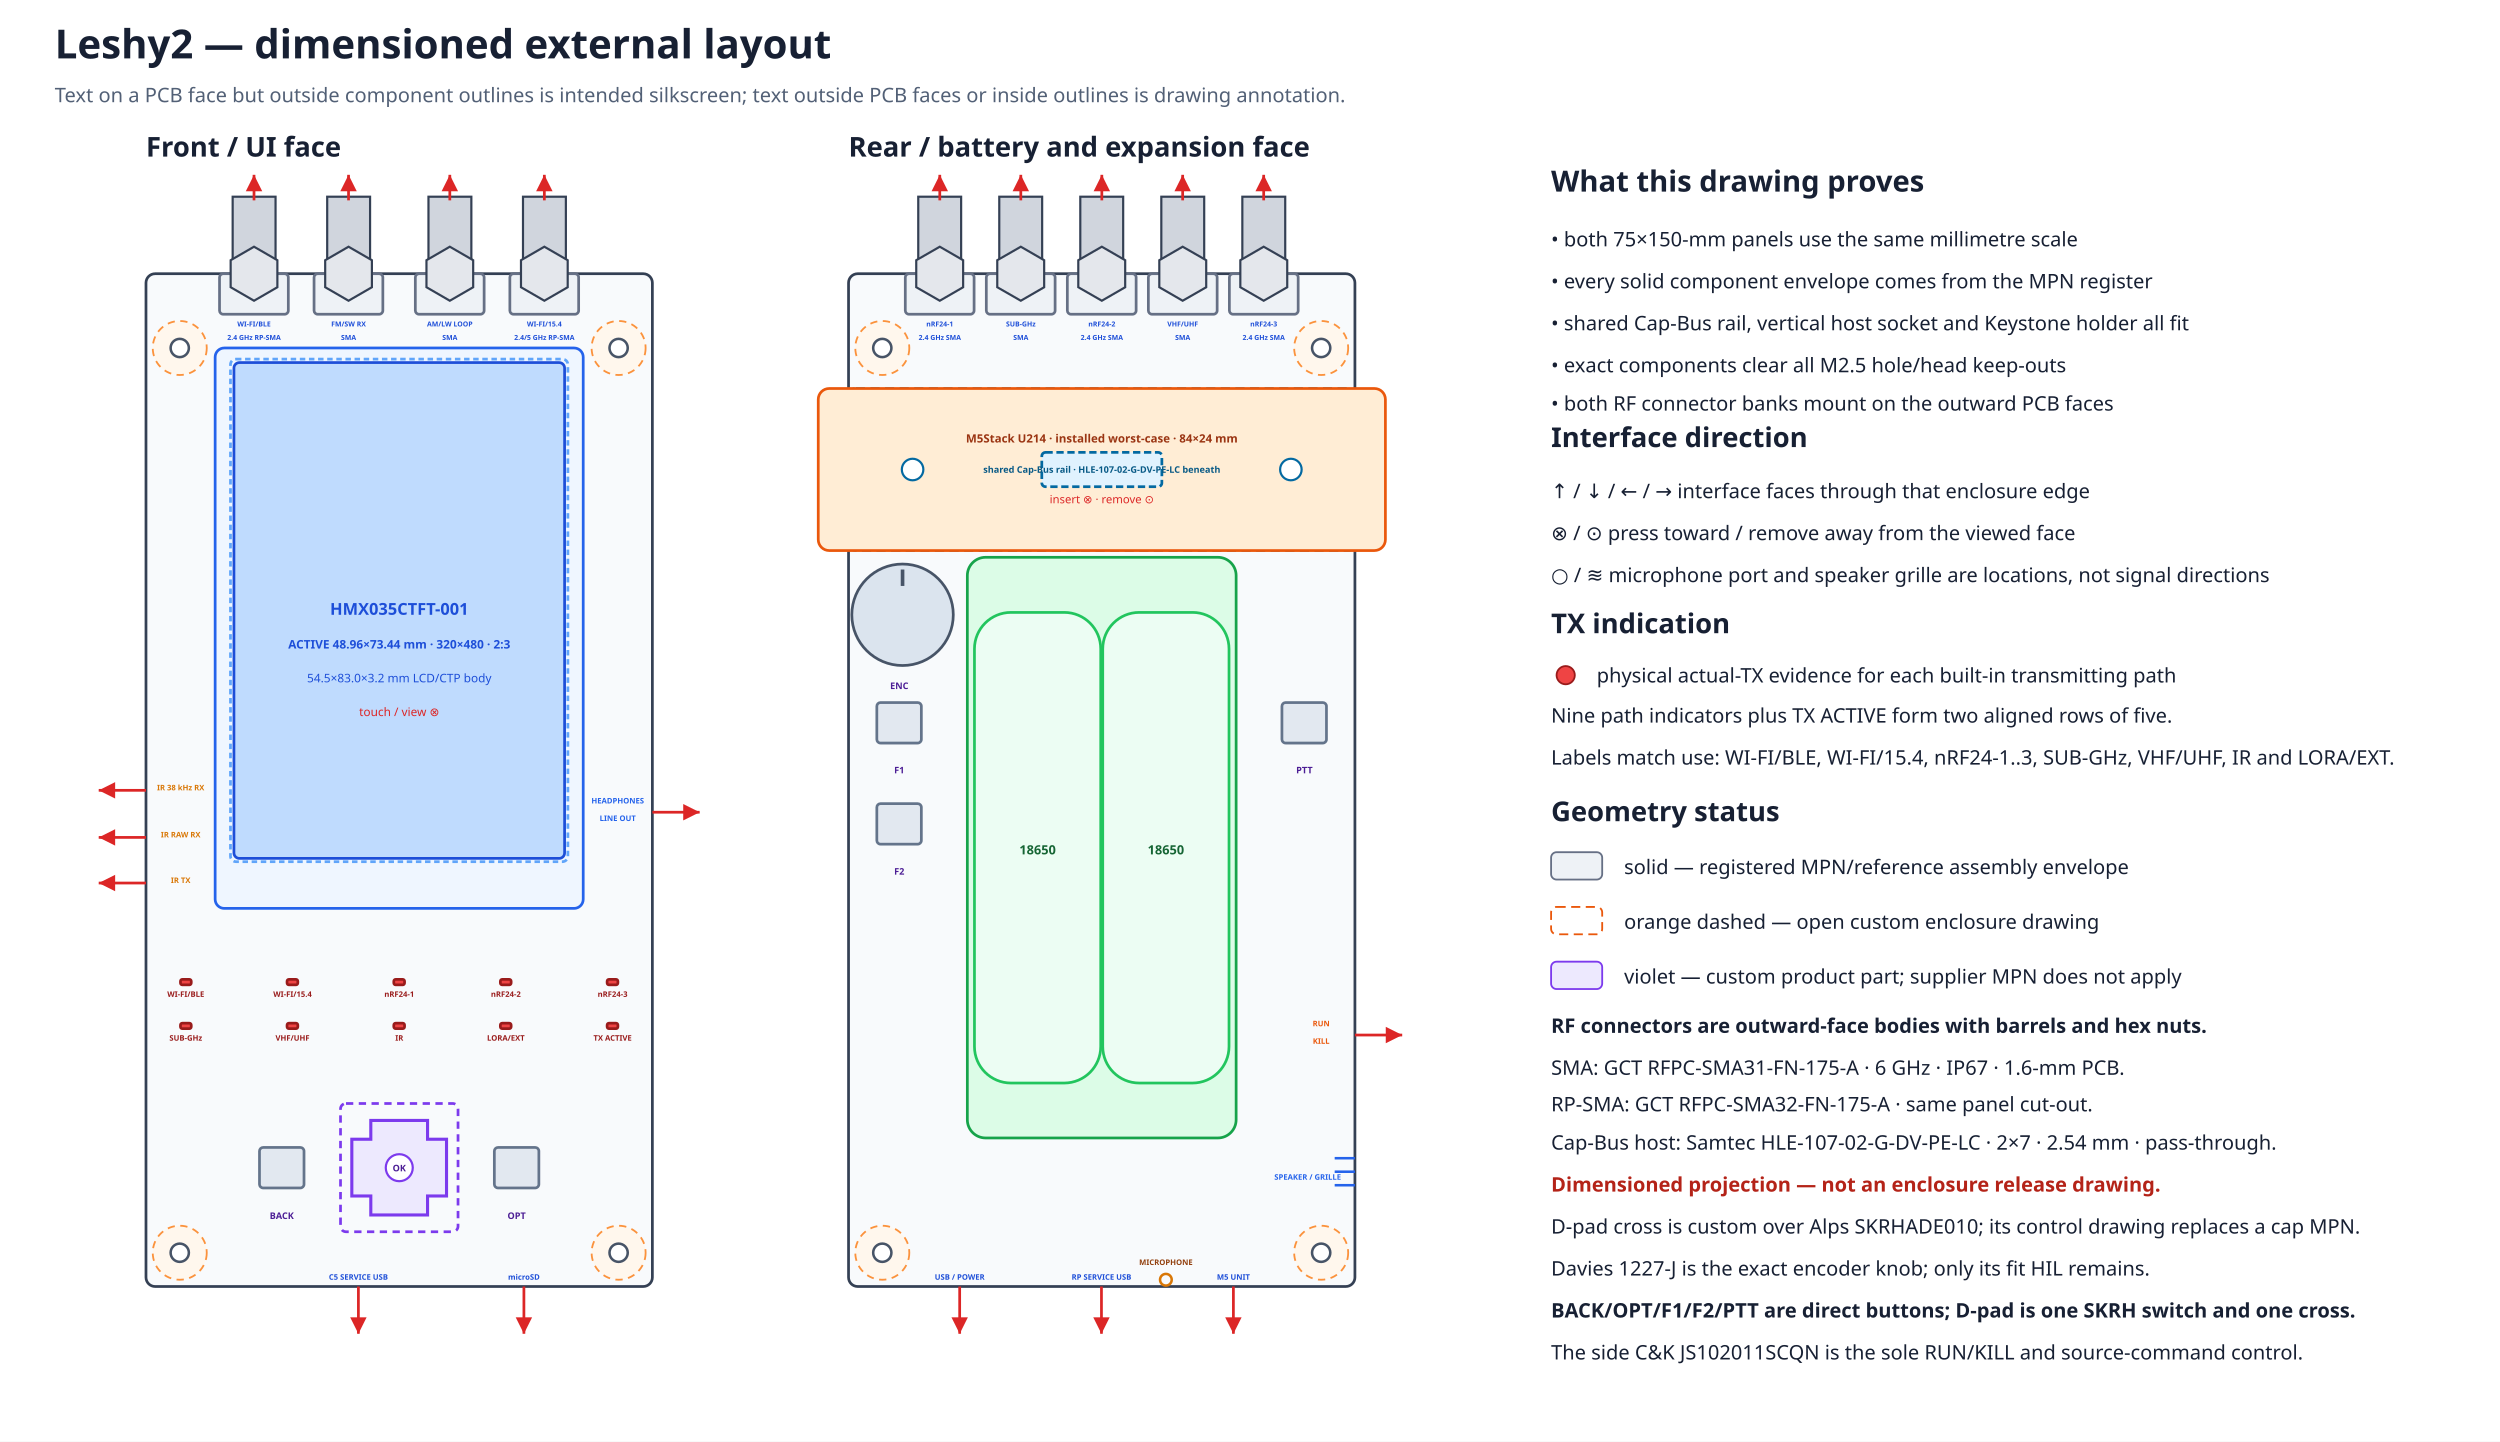
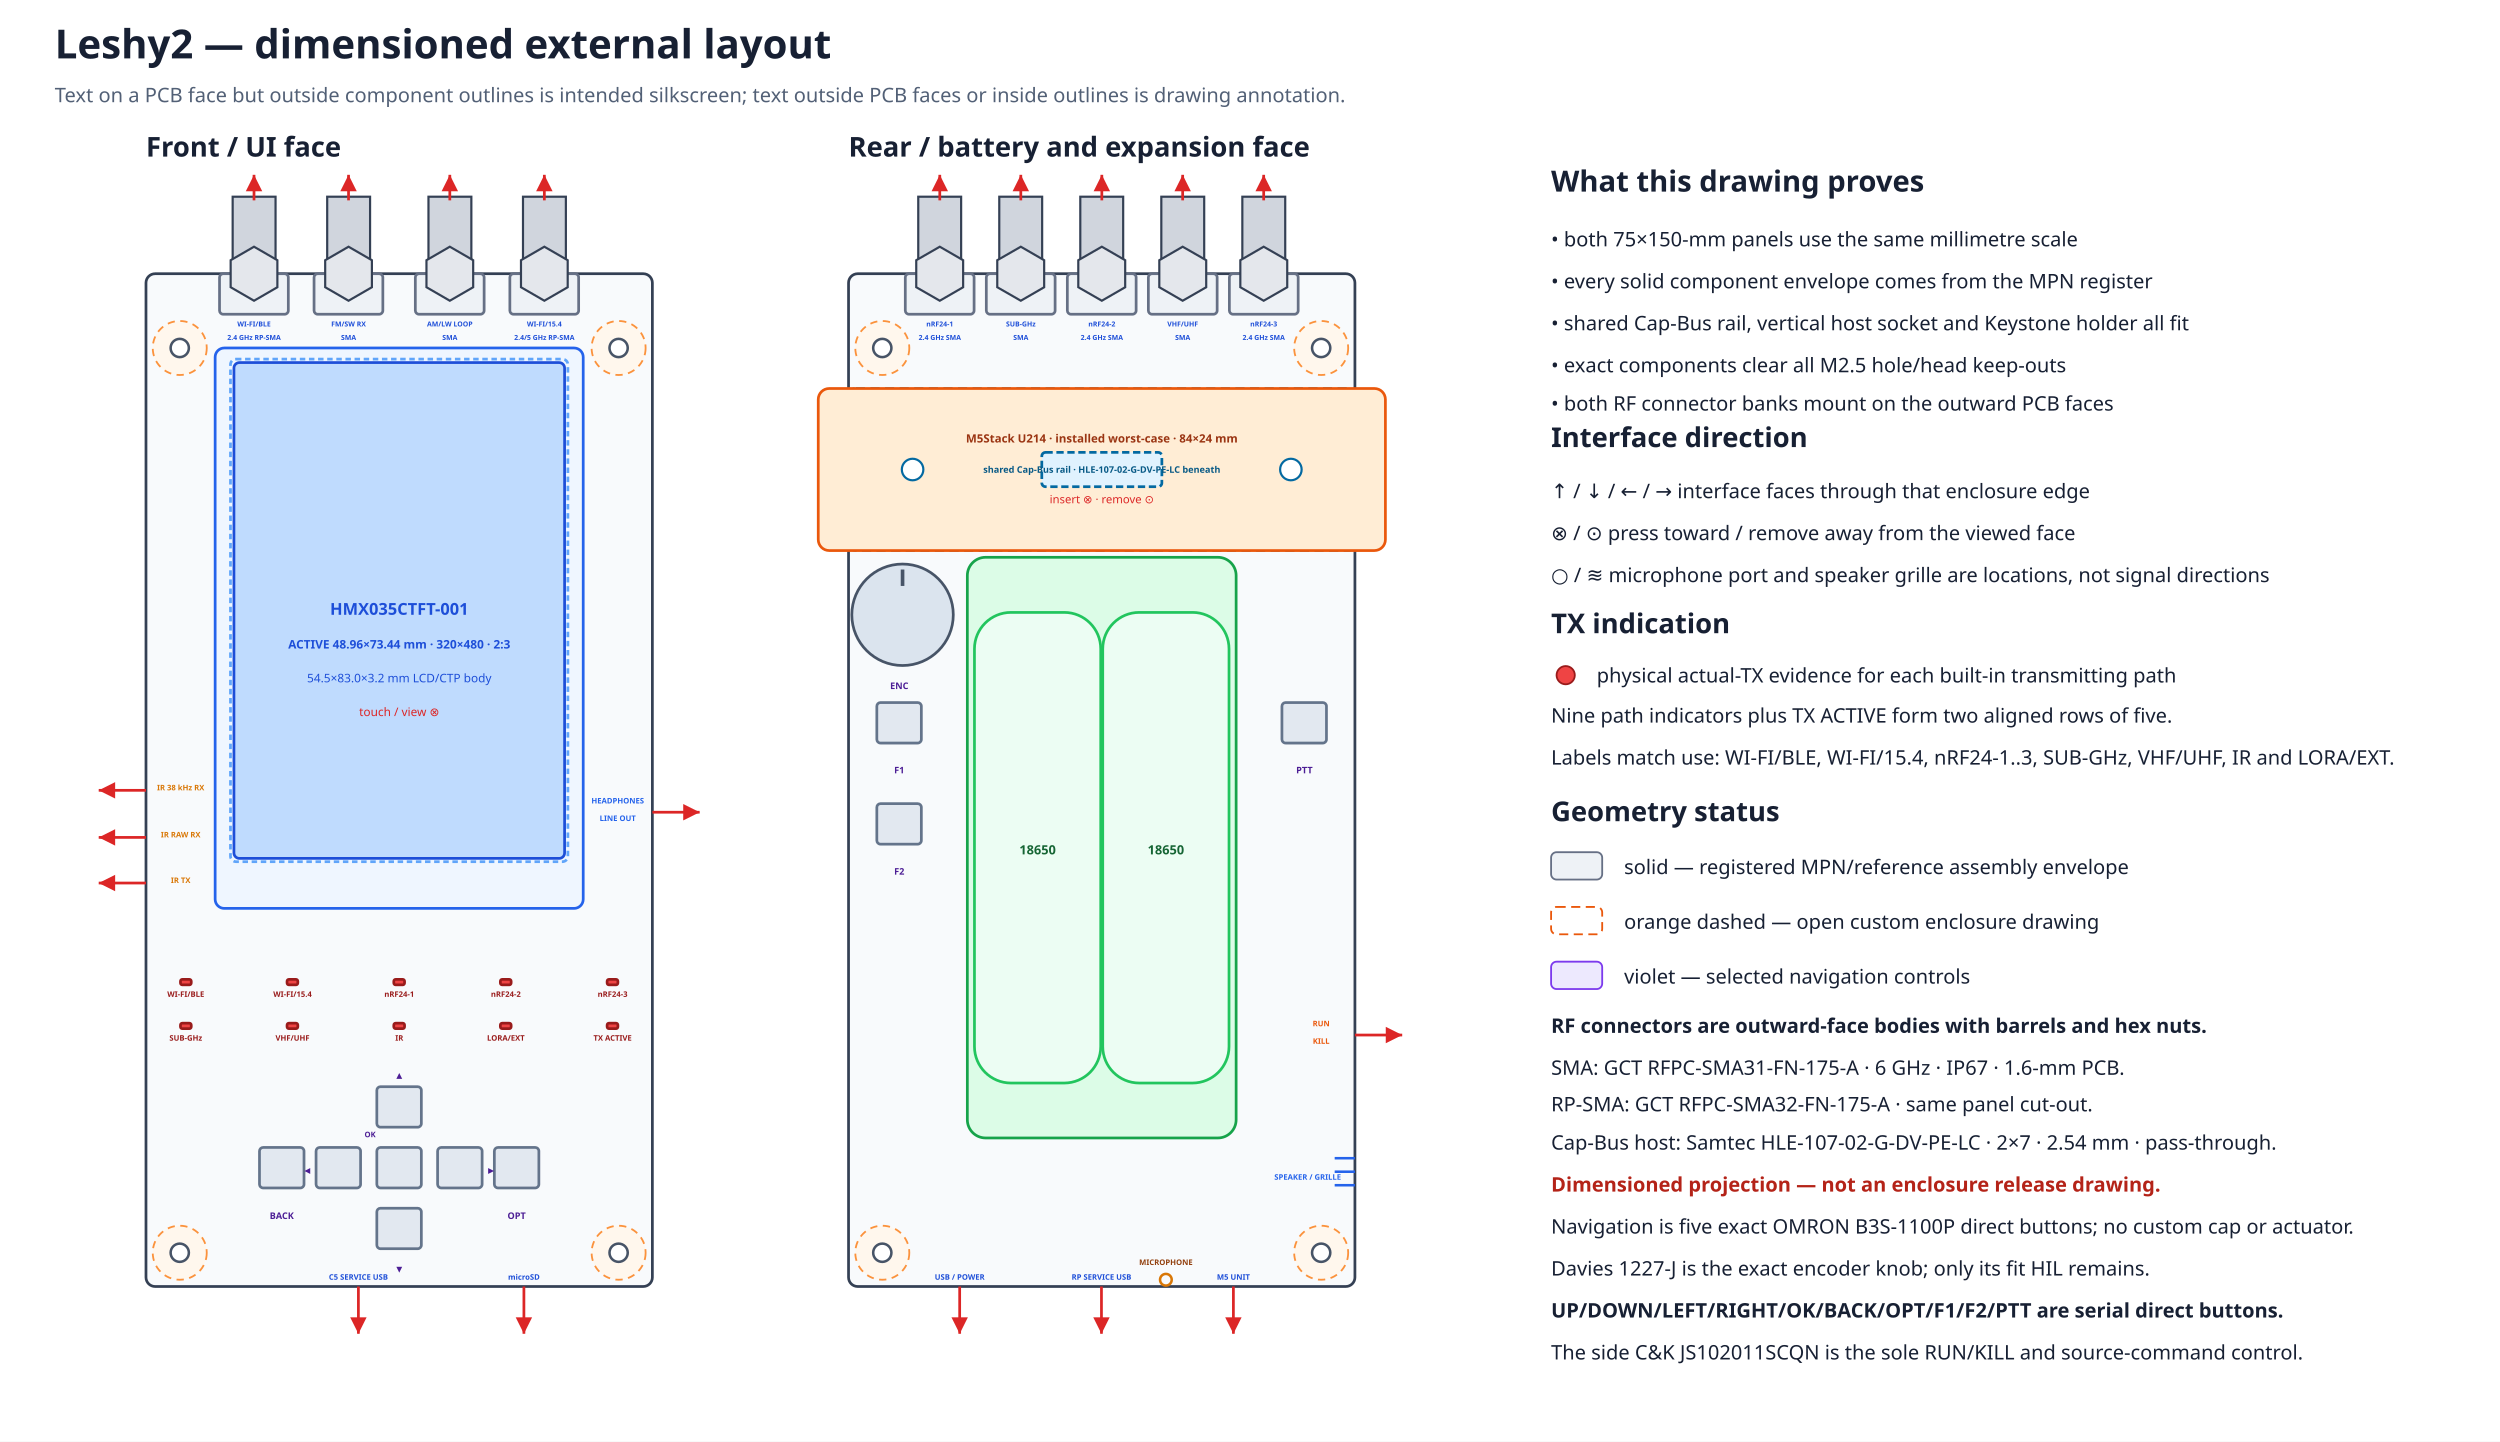
<svg xmlns="http://www.w3.org/2000/svg" width="1370" height="790" viewBox="0 0 1370 790" data-coordinate-model="L2-ASM-COORD-001-A" data-review-gate="H1.3.1" data-review-status="awaiting-user">
  <defs>
    <marker id="arrow" markerWidth="8" markerHeight="8" refX="6" refY="3" orient="auto">
      <path d="M0,0 L6,3 L0,6 Z" fill="#dc2626" />
    </marker>
  </defs>
  <rect width="100%" height="100%" fill="#ffffff" />
  <text x="30.0" y="32.0" font-family="sans-serif" font-size="22" font-weight="bold" text-anchor="start" fill="#172033">Leshy2 — dimensioned external layout</text>
  <text x="30.0" y="56.0" font-family="sans-serif" font-size="11" font-weight="normal" text-anchor="start" fill="#526076">Text on a PCB face but outside component outlines is intended silkscreen; text outside PCB faces or inside outlines is drawing annotation.</text>
  <text x="80.0" y="85.8" font-family="sans-serif" font-size="15" font-weight="bold" text-anchor="start" fill="#172033">Front / UI face</text>
  <rect x="80.0" y="150.0" width="277.5" height="555.0" rx="5" fill="#f8fafc" stroke="#344054" stroke-width="1.5" data-face="front-outer" data-board-mm="75x150" />
  <circle cx="98.5" cy="190.7" r="14.8" fill="#fff7ed" stroke="#fb923c" stroke-width="1" stroke-dasharray="4 3" />
  <circle cx="98.5" cy="190.7" r="5.0" fill="white" stroke="#475467" stroke-width="1.4" />
  <circle cx="339.0" cy="190.7" r="14.8" fill="#fff7ed" stroke="#fb923c" stroke-width="1" stroke-dasharray="4 3" />
  <circle cx="339.0" cy="190.7" r="5.0" fill="white" stroke="#475467" stroke-width="1.4" />
  <circle cx="98.5" cy="686.5" r="14.8" fill="#fff7ed" stroke="#fb923c" stroke-width="1" stroke-dasharray="4 3" />
  <circle cx="98.5" cy="686.5" r="5.0" fill="white" stroke="#475467" stroke-width="1.4" />
  <circle cx="339.0" cy="686.5" r="14.8" fill="#fff7ed" stroke="#fb923c" stroke-width="1" stroke-dasharray="4 3" />
  <circle cx="339.0" cy="686.5" r="5.0" fill="white" stroke="#475467" stroke-width="1.4" />
  <text x="465.0" y="85.8" font-family="sans-serif" font-size="15" font-weight="bold" text-anchor="start" fill="#172033">Rear / battery and expansion face</text>
  <rect x="465.0" y="150.0" width="277.5" height="555.0" rx="5" fill="#f8fafc" stroke="#344054" stroke-width="1.5" data-face="rear-outer" data-board-mm="75x150" />
  <circle cx="483.5" cy="190.7" r="14.8" fill="#fff7ed" stroke="#fb923c" stroke-width="1" stroke-dasharray="4 3" />
  <circle cx="483.5" cy="190.7" r="5.0" fill="white" stroke="#475467" stroke-width="1.4" />
  <circle cx="724.0" cy="190.7" r="14.8" fill="#fff7ed" stroke="#fb923c" stroke-width="1" stroke-dasharray="4 3" />
  <circle cx="724.0" cy="190.7" r="5.0" fill="white" stroke="#475467" stroke-width="1.4" />
  <circle cx="483.5" cy="686.5" r="14.8" fill="#fff7ed" stroke="#fb923c" stroke-width="1" stroke-dasharray="4 3" />
  <circle cx="483.5" cy="686.5" r="5.0" fill="white" stroke="#475467" stroke-width="1.4" />
  <circle cx="724.0" cy="686.5" r="14.8" fill="#fff7ed" stroke="#fb923c" stroke-width="1" stroke-dasharray="4 3" />
  <circle cx="724.0" cy="686.5" r="5.0" fill="white" stroke="#475467" stroke-width="1.4" />
  <rect x="465.0" y="212.9" width="277.5" height="88.8" rx="4" fill="#f0f9ff" stroke="#0284c7" stroke-width="1.5" stroke-dasharray="5 3" />
  <rect x="448.4" y="212.9" width="310.8" height="88.8" rx="6" fill="#ffedd5" stroke="#ea580c" stroke-width="1.5" />
  <rect x="570.9" y="247.9" width="65.8" height="18.8" rx="2" fill="#e0f2fe" stroke="#0369a1" stroke-width="1.5" stroke-dasharray="4 2" />
  <circle cx="500.1" cy="257.3" r="5.9" fill="#ffffff" stroke="#0369a1" stroke-width="1.2" />
  <circle cx="707.4" cy="257.3" r="5.9" fill="#ffffff" stroke="#0369a1" stroke-width="1.2" />
  <text x="603.8" y="242.5" font-family="sans-serif" font-size="6.3" font-weight="bold" text-anchor="middle" fill="#9a3412">M5Stack U214 · installed worst-case · 84×24 mm</text>
  <text x="603.8" y="259.1" font-family="sans-serif" font-size="5.0" font-weight="bold" text-anchor="middle" fill="#075985">shared Cap-Bus rail · HLE-107-02-G-DV-PE-LC beneath</text>
  <text x="603.8" y="275.8" font-family="sans-serif" font-size="6.2" font-weight="normal" text-anchor="middle" fill="#dc2626">insert ⊗ · remove ⊙</text>
  <g id="rear-outer-rf-bank" data-mount-face="rf-pcb-outer">
    <rect x="496.1" y="150.0" width="37.7" height="22.2" rx="2" fill="#eef2f6" stroke="#667085" stroke-width="1.5" />
    <rect x="503.2" y="107.8" width="23.5" height="42.2" fill="#d0d5dd" stroke="#344054" stroke-width="1.2" />
    <polygon points="527.8,157.4 515.0,164.8 502.1,157.4 502.1,142.6 515.0,135.2 527.8,142.6" fill="#e4e7ec" stroke="#344054" stroke-width="1.2" />
    <path d="M515.0 109.8 V95.8" stroke="#dc2626" stroke-width="1.5" marker-end="url(#arrow)" />
    <text data-layer="pcb-silkscreen" x="515.0" y="178.9" font-family="sans-serif" font-size="3.8" font-weight="bold" text-anchor="middle" fill="#1d4ed8">nRF24-1</text>
    <text data-layer="pcb-silkscreen" x="515.0" y="186.3" font-family="sans-serif" font-size="3.8" font-weight="bold" text-anchor="middle" fill="#1d4ed8">2.4 GHz SMA</text>
    <rect x="540.5" y="150.0" width="37.7" height="22.2" rx="2" fill="#eef2f6" stroke="#667085" stroke-width="1.5" />
    <rect x="547.6" y="107.8" width="23.5" height="42.2" fill="#d0d5dd" stroke="#344054" stroke-width="1.2" />
    <polygon points="572.2,157.4 559.4,164.8 546.5,157.4 546.5,142.6 559.4,135.2 572.2,142.6" fill="#e4e7ec" stroke="#344054" stroke-width="1.2" />
    <path d="M559.4 109.8 V95.8" stroke="#dc2626" stroke-width="1.5" marker-end="url(#arrow)" />
    <text data-layer="pcb-silkscreen" x="559.4" y="178.9" font-family="sans-serif" font-size="3.8" font-weight="bold" text-anchor="middle" fill="#1d4ed8">SUB-GHz</text>
    <text data-layer="pcb-silkscreen" x="559.4" y="186.3" font-family="sans-serif" font-size="3.8" font-weight="bold" text-anchor="middle" fill="#1d4ed8">SMA</text>
    <rect x="584.9" y="150.0" width="37.7" height="22.2" rx="2" fill="#eef2f6" stroke="#667085" stroke-width="1.5" />
    <rect x="592.0" y="107.8" width="23.5" height="42.2" fill="#d0d5dd" stroke="#344054" stroke-width="1.2" />
    <polygon points="616.6,157.4 603.8,164.8 590.9,157.4 590.9,142.6 603.8,135.2 616.6,142.6" fill="#e4e7ec" stroke="#344054" stroke-width="1.2" />
    <path d="M603.8 109.8 V95.8" stroke="#dc2626" stroke-width="1.5" marker-end="url(#arrow)" />
    <text data-layer="pcb-silkscreen" x="603.8" y="178.9" font-family="sans-serif" font-size="3.8" font-weight="bold" text-anchor="middle" fill="#1d4ed8">nRF24-2</text>
    <text data-layer="pcb-silkscreen" x="603.8" y="186.3" font-family="sans-serif" font-size="3.8" font-weight="bold" text-anchor="middle" fill="#1d4ed8">2.4 GHz SMA</text>
    <rect x="629.3" y="150.0" width="37.7" height="22.2" rx="2" fill="#eef2f6" stroke="#667085" stroke-width="1.5" />
    <rect x="636.4" y="107.8" width="23.5" height="42.2" fill="#d0d5dd" stroke="#344054" stroke-width="1.2" />
    <polygon points="661.0,157.4 648.1,164.8 635.3,157.4 635.3,142.6 648.1,135.2 661.0,142.6" fill="#e4e7ec" stroke="#344054" stroke-width="1.2" />
    <path d="M648.1 109.8 V95.8" stroke="#dc2626" stroke-width="1.5" marker-end="url(#arrow)" />
    <text data-layer="pcb-silkscreen" x="648.1" y="178.9" font-family="sans-serif" font-size="3.8" font-weight="bold" text-anchor="middle" fill="#1d4ed8">VHF/UHF</text>
    <text data-layer="pcb-silkscreen" x="648.1" y="186.3" font-family="sans-serif" font-size="3.8" font-weight="bold" text-anchor="middle" fill="#1d4ed8">SMA</text>
    <rect x="673.7" y="150.0" width="37.7" height="22.2" rx="2" fill="#eef2f6" stroke="#667085" stroke-width="1.5" />
    <rect x="680.8" y="107.8" width="23.5" height="42.2" fill="#d0d5dd" stroke="#344054" stroke-width="1.2" />
    <polygon points="705.4,157.4 692.5,164.8 679.7,157.4 679.7,142.6 692.5,135.2 705.4,142.6" fill="#e4e7ec" stroke="#344054" stroke-width="1.2" />
    <path d="M692.5 109.8 V95.8" stroke="#dc2626" stroke-width="1.5" marker-end="url(#arrow)" />
    <text data-layer="pcb-silkscreen" x="692.5" y="178.9" font-family="sans-serif" font-size="3.8" font-weight="bold" text-anchor="middle" fill="#1d4ed8">nRF24-3</text>
    <text data-layer="pcb-silkscreen" x="692.5" y="186.3" font-family="sans-serif" font-size="3.8" font-weight="bold" text-anchor="middle" fill="#1d4ed8">2.4 GHz SMA</text>
  </g>
  <rect x="117.9" y="190.7" width="201.7" height="307.1" rx="5" fill="#eff6ff" stroke="#2563eb" stroke-width="1.5" />
  <rect x="128.2" y="198.7" width="181.2" height="271.7" rx="3" fill="#bfdbfe" stroke="#1d4ed8" stroke-width="1.5" />
  <rect x="126.3" y="196.8" width="184.9" height="275.4" rx="3" fill="none" stroke="#60a5fa" stroke-width="1.5" stroke-dasharray="3 2" />
  <text x="218.8" y="336.9" font-family="sans-serif" font-size="9" font-weight="bold" text-anchor="middle" fill="#1d4ed8">HMX035CTFT-001</text>
  <text x="218.8" y="355.4" font-family="sans-serif" font-size="6.5" font-weight="bold" text-anchor="middle" fill="#1d4ed8">ACTIVE 48.96×73.44 mm · 320×480 · 2:3</text>
  <text x="218.8" y="373.9" font-family="sans-serif" font-size="6.5" font-weight="normal" text-anchor="middle" fill="#1d4ed8">54.5×83.0×3.2 mm LCD/CTP body</text>
  <text x="218.8" y="392.4" font-family="sans-serif" font-size="6.5" font-weight="normal" text-anchor="middle" fill="#dc2626">touch / view ⊗</text>
  <g id="front-outer-rf-bank" data-mount-face="ui-pcb-outer">
    <rect x="120.3" y="150.0" width="37.7" height="22.2" rx="2" fill="#eef2f6" stroke="#667085" stroke-width="1.5" />
    <rect x="127.5" y="107.8" width="23.5" height="42.2" fill="#d0d5dd" stroke="#344054" stroke-width="1.2" />
    <polygon points="152.0,157.4 139.2,164.8 126.4,157.4 126.4,142.6 139.2,135.2 152.0,142.6" fill="#e4e7ec" stroke="#344054" stroke-width="1.2" />
    <path d="M139.2 109.8 V95.8" stroke="#dc2626" stroke-width="1.5" marker-end="url(#arrow)" />
    <text data-layer="pcb-silkscreen" x="139.2" y="178.9" font-family="sans-serif" font-size="3.8" font-weight="bold" text-anchor="middle" fill="#1d4ed8">WI-FI/BLE</text>
    <text data-layer="pcb-silkscreen" x="139.2" y="186.3" font-family="sans-serif" font-size="3.8" font-weight="bold" text-anchor="middle" fill="#1d4ed8">2.4 GHz RP-SMA</text>
    <rect x="172.1" y="150.0" width="37.7" height="22.2" rx="2" fill="#eef2f6" stroke="#667085" stroke-width="1.5" />
    <rect x="179.3" y="107.8" width="23.5" height="42.2" fill="#d0d5dd" stroke="#344054" stroke-width="1.2" />
    <polygon points="203.8,157.4 191.0,164.8 178.2,157.4 178.2,142.6 191.0,135.2 203.8,142.6" fill="#e4e7ec" stroke="#344054" stroke-width="1.2" />
    <path d="M191.0 109.8 V95.8" stroke="#dc2626" stroke-width="1.5" marker-end="url(#arrow)" />
    <text data-layer="pcb-silkscreen" x="191.0" y="178.9" font-family="sans-serif" font-size="3.8" font-weight="bold" text-anchor="middle" fill="#1d4ed8">FM/SW RX</text>
    <text data-layer="pcb-silkscreen" x="191.0" y="186.3" font-family="sans-serif" font-size="3.8" font-weight="bold" text-anchor="middle" fill="#1d4ed8">SMA</text>
    <rect x="227.6" y="150.0" width="37.7" height="22.2" rx="2" fill="#eef2f6" stroke="#667085" stroke-width="1.5" />
    <rect x="234.8" y="107.8" width="23.5" height="42.2" fill="#d0d5dd" stroke="#344054" stroke-width="1.2" />
    <polygon points="259.3,157.4 246.5,164.8 233.7,157.4 233.7,142.6 246.5,135.2 259.3,142.6" fill="#e4e7ec" stroke="#344054" stroke-width="1.2" />
    <path d="M246.5 109.8 V95.8" stroke="#dc2626" stroke-width="1.5" marker-end="url(#arrow)" />
    <text data-layer="pcb-silkscreen" x="246.5" y="178.9" font-family="sans-serif" font-size="3.8" font-weight="bold" text-anchor="middle" fill="#1d4ed8">AM/LW LOOP</text>
    <text data-layer="pcb-silkscreen" x="246.5" y="186.3" font-family="sans-serif" font-size="3.8" font-weight="bold" text-anchor="middle" fill="#1d4ed8">SMA</text>
    <rect x="279.4" y="150.0" width="37.7" height="22.2" rx="2" fill="#eef2f6" stroke="#667085" stroke-width="1.5" />
    <rect x="286.6" y="107.8" width="23.5" height="42.2" fill="#d0d5dd" stroke="#344054" stroke-width="1.2" />
    <polygon points="311.1,157.4 298.3,164.8 285.5,157.4 285.5,142.6 298.3,135.2 311.1,142.6" fill="#e4e7ec" stroke="#344054" stroke-width="1.2" />
    <path d="M298.3 109.8 V95.8" stroke="#dc2626" stroke-width="1.5" marker-end="url(#arrow)" />
    <text data-layer="pcb-silkscreen" x="298.3" y="178.9" font-family="sans-serif" font-size="3.8" font-weight="bold" text-anchor="middle" fill="#1d4ed8">WI-FI/15.4</text>
    <text data-layer="pcb-silkscreen" x="298.3" y="186.3" font-family="sans-serif" font-size="3.8" font-weight="bold" text-anchor="middle" fill="#1d4ed8">2.4/5 GHz RP-SMA</text>
  </g>
  <rect x="98.9" y="536.7" width="5.9" height="3.0" rx="1" fill="#ef4444" stroke="#991b1b" stroke-width="1.5" data-instance="s3_tx_led" data-role="actual-tx-indicator" data-row="1" data-column="1" />
  <text data-layer="pcb-silkscreen" x="101.8" y="546.3" font-family="sans-serif" font-size="4.2" font-weight="bold" text-anchor="middle" fill="#991b1b">WI-FI/BLE</text>
  <rect x="157.3" y="536.7" width="5.9" height="3.0" rx="1" fill="#ef4444" stroke="#991b1b" stroke-width="1.5" data-instance="c5_tx_led" data-role="actual-tx-indicator" data-row="1" data-column="2" />
  <text data-layer="pcb-silkscreen" x="160.3" y="546.3" font-family="sans-serif" font-size="4.2" font-weight="bold" text-anchor="middle" fill="#991b1b">WI-FI/15.4</text>
  <rect x="215.8" y="536.7" width="5.9" height="3.0" rx="1" fill="#ef4444" stroke="#991b1b" stroke-width="1.5" data-instance="nrf0_tx_led" data-role="actual-tx-indicator" data-row="1" data-column="3" />
  <text data-layer="pcb-silkscreen" x="218.8" y="546.3" font-family="sans-serif" font-size="4.2" font-weight="bold" text-anchor="middle" fill="#991b1b">nRF24-1</text>
  <rect x="274.2" y="536.7" width="5.9" height="3.0" rx="1" fill="#ef4444" stroke="#991b1b" stroke-width="1.5" data-instance="nrf1_tx_led" data-role="actual-tx-indicator" data-row="1" data-column="4" />
  <text data-layer="pcb-silkscreen" x="277.2" y="546.3" font-family="sans-serif" font-size="4.2" font-weight="bold" text-anchor="middle" fill="#991b1b">nRF24-2</text>
  <rect x="332.7" y="536.7" width="5.9" height="3.0" rx="1" fill="#ef4444" stroke="#991b1b" stroke-width="1.5" data-instance="nrf2_tx_led" data-role="actual-tx-indicator" data-row="1" data-column="5" />
  <text data-layer="pcb-silkscreen" x="335.7" y="546.3" font-family="sans-serif" font-size="4.2" font-weight="bold" text-anchor="middle" fill="#991b1b">nRF24-3</text>
  <rect x="98.9" y="560.7" width="5.9" height="3.0" rx="1" fill="#ef4444" stroke="#991b1b" stroke-width="1.5" data-instance="cc_tx_led" data-role="actual-tx-indicator" data-row="2" data-column="1" />
  <text data-layer="pcb-silkscreen" x="101.8" y="570.3" font-family="sans-serif" font-size="4.2" font-weight="bold" text-anchor="middle" fill="#991b1b">SUB-GHz</text>
  <rect x="157.3" y="560.7" width="5.9" height="3.0" rx="1" fill="#ef4444" stroke="#991b1b" stroke-width="1.5" data-instance="voice_tx_led" data-role="actual-tx-indicator" data-row="2" data-column="2" />
  <text data-layer="pcb-silkscreen" x="160.3" y="570.3" font-family="sans-serif" font-size="4.2" font-weight="bold" text-anchor="middle" fill="#991b1b">VHF/UHF</text>
  <rect x="215.8" y="560.7" width="5.9" height="3.0" rx="1" fill="#ef4444" stroke="#991b1b" stroke-width="1.5" data-instance="ir_tx_led" data-role="actual-tx-indicator" data-row="2" data-column="3" />
  <text data-layer="pcb-silkscreen" x="218.8" y="570.3" font-family="sans-serif" font-size="4.2" font-weight="bold" text-anchor="middle" fill="#991b1b">IR</text>
  <rect x="274.2" y="560.7" width="5.9" height="3.0" rx="1" fill="#ef4444" stroke="#991b1b" stroke-width="1.5" data-instance="ext_tx_led" data-role="actual-tx-indicator" data-row="2" data-column="4" />
  <text data-layer="pcb-silkscreen" x="277.2" y="570.3" font-family="sans-serif" font-size="4.2" font-weight="bold" text-anchor="middle" fill="#991b1b">LORA/EXT</text>
  <rect x="332.7" y="560.7" width="5.9" height="3.0" rx="1" fill="#ef4444" stroke="#991b1b" stroke-width="1.5" data-instance="any_tx_led" data-role="actual-tx-indicator" data-row="2" data-column="5" />
  <text data-layer="pcb-silkscreen" x="335.7" y="570.3" font-family="sans-serif" font-size="4.2" font-weight="bold" text-anchor="middle" fill="#991b1b">TX ACTIVE</text>
  <rect x="142.2" y="628.8" width="24.4" height="22.2" rx="2" fill="#e2e8f0" stroke="#64748b" stroke-width="1.5" data-instance="ui_switch_back" data-direct-press="true" />
+   <rect x="206.5" y="595.5" width="24.4" height="22.2" rx="2" fill="#e2e8f0" stroke="#64748b" stroke-width="1.5" data-instance="ui_dpad_up" data-direct-press="true" />
+   <rect x="206.5" y="662.1" width="24.4" height="22.2" rx="2" fill="#e2e8f0" stroke="#64748b" stroke-width="1.5" data-instance="ui_dpad_down" data-direct-press="true" />
+   <rect x="173.2" y="628.8" width="24.4" height="22.2" rx="2" fill="#e2e8f0" stroke="#64748b" stroke-width="1.5" data-instance="ui_dpad_left" data-direct-press="true" />
+   <rect x="239.8" y="628.8" width="24.4" height="22.2" rx="2" fill="#e2e8f0" stroke="#64748b" stroke-width="1.5" data-instance="ui_dpad_right" data-direct-press="true" />
+   <rect x="206.5" y="628.8" width="24.4" height="22.2" rx="2" fill="#e2e8f0" stroke="#64748b" stroke-width="1.5" data-instance="ui_dpad_ok" data-direct-press="true" />
  <rect x="270.9" y="628.8" width="24.4" height="22.2" rx="2" fill="#e2e8f0" stroke="#64748b" stroke-width="1.5" data-instance="ui_switch_opt" data-direct-press="true" />
-   <rect x="186.6" y="604.7" width="64.4" height="70.3" rx="3" fill="none" stroke="#7c3aed" stroke-width="1.5" stroke-dasharray="4 3" data-reserve-class="custom_actuator" />
-   <rect x="204.9" y="626.0" width="27.8" height="27.8" fill="#ffffff" stroke="#475467" stroke-width="1.1" data-interface="L2-ENC-DPAD-001-A-aperture" />
-   <polygon points="203.2,614.0 234.3,614.0 234.3,624.3 244.7,624.3 244.7,655.4 234.3,655.4 234.3,665.8 203.2,665.8 203.2,655.4 192.8,655.4 192.8,624.3 203.2,624.3" fill="#ede9fe" stroke="#7c3aed" stroke-width="1.7" data-part="single-D-pad-cross" data-design-id="L2-DPAD-001-A" data-manufacturing-class="custom-actuator" />
-   <circle cx="218.8" cy="639.9" r="7.4" fill="#ffffff" stroke="#7c3aed" stroke-width="1.2" />
-   <text x="218.8" y="641.9" font-family="sans-serif" font-size="5.0" font-weight="bold" text-anchor="middle" fill="#4c1d95">OK</text>
+   <text data-layer="pcb-silkscreen" x="218.8" y="590.7" font-family="sans-serif" font-size="4.2" font-weight="bold" text-anchor="middle" fill="#4c1d95">▲</text>
+   <text data-layer="pcb-silkscreen" x="218.8" y="696.9" font-family="sans-serif" font-size="4.2" font-weight="bold" text-anchor="middle" fill="#4c1d95">▼</text>
+   <text data-layer="pcb-silkscreen" x="168.4" y="642.8" font-family="sans-serif" font-size="4.2" font-weight="bold" text-anchor="middle" fill="#4c1d95">◀</text>
+   <text data-layer="pcb-silkscreen" x="269.1" y="642.8" font-family="sans-serif" font-size="4.2" font-weight="bold" text-anchor="middle" fill="#4c1d95">▶</text>
+   <text data-layer="pcb-silkscreen" x="202.8" y="623.2" font-family="sans-serif" font-size="4.2" font-weight="bold" text-anchor="middle" fill="#4c1d95">OK</text>
  <text data-layer="pcb-silkscreen" x="154.4" y="668.0" font-family="sans-serif" font-size="5.0" font-weight="bold" text-anchor="middle" fill="#4c1d95">BACK</text>
  <text data-layer="pcb-silkscreen" x="283.1" y="668.0" font-family="sans-serif" font-size="5.0" font-weight="bold" text-anchor="middle" fill="#4c1d95">OPT</text>
  <path d="M80.0 433.1 L54.1 433.1" stroke="#dc2626" stroke-width="1.5" marker-end="url(#arrow)" />
  <text data-layer="pcb-silkscreen" x="99.0" y="433.1" font-family="sans-serif" font-size="4.2" font-weight="bold" text-anchor="middle" fill="#d97706">IR 38 kHz RX</text>
  <path d="M80.0 458.9 L54.1 458.9" stroke="#dc2626" stroke-width="1.5" marker-end="url(#arrow)" />
  <text data-layer="pcb-silkscreen" x="99.0" y="458.9" font-family="sans-serif" font-size="4.2" font-weight="bold" text-anchor="middle" fill="#d97706">IR RAW RX</text>
  <path d="M80.0 483.9 L54.1 483.9" stroke="#dc2626" stroke-width="1.5" marker-end="url(#arrow)" />
  <text data-layer="pcb-silkscreen" x="99.0" y="483.9" font-family="sans-serif" font-size="4.2" font-weight="bold" text-anchor="middle" fill="#d97706">IR TX</text>
  <path d="M357.5 445.1 L383.4 445.1" stroke="#dc2626" stroke-width="1.5" marker-end="url(#arrow)" />
  <text data-layer="pcb-silkscreen" x="338.5" y="440.3" font-family="sans-serif" font-size="4.2" font-weight="bold" text-anchor="middle" fill="#2563eb">HEADPHONES</text>
  <text data-layer="pcb-silkscreen" x="338.5" y="449.9" font-family="sans-serif" font-size="4.2" font-weight="bold" text-anchor="middle" fill="#2563eb">LINE OUT</text>
  <path d="M196.4 705.0 L196.4 730.9" stroke="#dc2626" stroke-width="1.5" marker-end="url(#arrow)" />
  <text data-layer="pcb-silkscreen" x="196.4" y="701.3" font-family="sans-serif" font-size="4.2" font-weight="bold" text-anchor="middle" fill="#1d4ed8">C5 SERVICE USB</text>
  <path d="M287.1 705.0 L287.1 730.9" stroke="#dc2626" stroke-width="1.5" marker-end="url(#arrow)" />
  <text data-layer="pcb-silkscreen" x="287.1" y="701.3" font-family="sans-serif" font-size="4.2" font-weight="bold" text-anchor="middle" fill="#1d4ed8">microSD</text>
  <rect x="530.1" y="305.4" width="147.3" height="318.2" rx="10" fill="#dcfce7" stroke="#16a34a" stroke-width="1.5" />
  <text x="603.8" y="453.4" font-family="sans-serif" font-size="9" font-weight="bold" text-anchor="middle" fill="#166534">Keystone 1048P</text>
  <text x="603.8" y="471.9" font-family="sans-serif" font-size="6.5" font-weight="normal" text-anchor="middle" fill="#166534">86×39.8-mm rotated holder</text>
  <rect x="534.0" y="335.6" width="69.2" height="257.9" rx="20" fill="#ecfdf3" stroke="#22c55e" stroke-width="1.5" data-instance="pack_cell0" data-source-envelope="true" />
  <text x="568.6" y="468.2" font-family="sans-serif" font-size="7" font-weight="bold" text-anchor="middle" fill="#166534">18650</text>
  <rect x="604.3" y="335.6" width="69.2" height="257.9" rx="20" fill="#ecfdf3" stroke="#22c55e" stroke-width="1.5" data-instance="pack_cell1" data-source-envelope="true" />
  <text x="638.9" y="468.2" font-family="sans-serif" font-size="7" font-weight="bold" text-anchor="middle" fill="#166534">18650</text>
  <rect x="480.5" y="385.0" width="24.4" height="22.2" rx="2" fill="#e2e8f0" stroke="#64748b" stroke-width="1.5" data-instance="ui_switch_f1" data-direct-press="true" />
  <rect x="480.5" y="440.4" width="24.4" height="22.2" rx="2" fill="#e2e8f0" stroke="#64748b" stroke-width="1.5" data-instance="ui_switch_f2" data-direct-press="true" />
  <rect x="702.5" y="385.0" width="24.4" height="22.2" rx="2" fill="#e2e8f0" stroke="#64748b" stroke-width="1.5" data-instance="ptt_switch" data-direct-press="true" />
  <circle cx="494.6" cy="336.9" r="27.8" fill="#dbe4ee" stroke="#475467" stroke-width="1.5" data-instance="encoder_knob" data-selected-part="true" />
  <path d="M494.6 312.1 V321.1" stroke="#475467" stroke-width="2" data-part="knob-indicator-line" />
  <text data-layer="pcb-silkscreen" x="492.8" y="377.6" font-family="sans-serif" font-size="5.0" font-weight="bold" text-anchor="middle" fill="#4c1d95">ENC</text>
  <text data-layer="pcb-silkscreen" x="492.8" y="423.8" font-family="sans-serif" font-size="5.0" font-weight="bold" text-anchor="middle" fill="#4c1d95">F1</text>
  <text data-layer="pcb-silkscreen" x="492.8" y="479.3" font-family="sans-serif" font-size="5.0" font-weight="bold" text-anchor="middle" fill="#4c1d95">F2</text>
  <text data-layer="pcb-silkscreen" x="714.8" y="423.8" font-family="sans-serif" font-size="5.0" font-weight="bold" text-anchor="middle" fill="#4c1d95">PTT</text>
  <path d="M742.5 567.2 L768.4 567.2" stroke="#dc2626" stroke-width="1.5" marker-end="url(#arrow)" />
  <text data-layer="pcb-silkscreen" x="724.0" y="562.4" font-family="sans-serif" font-size="4.2" font-weight="bold" text-anchor="middle" fill="#ea580c">RUN</text>
  <text data-layer="pcb-silkscreen" x="724.0" y="572.0" font-family="sans-serif" font-size="4.2" font-weight="bold" text-anchor="middle" fill="#ea580c">KILL</text>
  <path d="M525.9 705.0 V730.9" stroke="#dc2626" stroke-width="1.5" marker-end="url(#arrow)" />
  <text data-layer="pcb-silkscreen" x="525.9" y="701.3" font-family="sans-serif" font-size="4.2" font-weight="bold" text-anchor="middle" fill="#1d4ed8">USB / POWER</text>
  <path d="M603.6 705.0 V730.9" stroke="#dc2626" stroke-width="1.5" marker-end="url(#arrow)" />
  <text data-layer="pcb-silkscreen" x="603.6" y="701.3" font-family="sans-serif" font-size="4.2" font-weight="bold" text-anchor="middle" fill="#1d4ed8">RP SERVICE USB</text>
  <path d="M675.9 705.0 V730.9" stroke="#dc2626" stroke-width="1.5" marker-end="url(#arrow)" />
  <text data-layer="pcb-silkscreen" x="675.9" y="701.3" font-family="sans-serif" font-size="4.2" font-weight="bold" text-anchor="middle" fill="#1d4ed8">M5 UNIT</text>
  <line x1="731.4" y1="634.7" x2="742.5" y2="634.7" stroke="#2563eb" stroke-width="1.4" />
  <line x1="731.4" y1="642.1" x2="742.5" y2="642.1" stroke="#2563eb" stroke-width="1.4" />
  <line x1="731.4" y1="649.5" x2="742.5" y2="649.5" stroke="#2563eb" stroke-width="1.4" />
  <text data-layer="pcb-silkscreen" x="716.6" y="646.5" font-family="sans-serif" font-size="4.2" font-weight="bold" text-anchor="middle" fill="#2563eb">SPEAKER / GRILLE</text>
  <circle cx="638.9" cy="701.3" r="3.2" fill="none" stroke="#d97706" stroke-width="1.4" data-interface-kind="acoustic-opening" />
  <text data-layer="pcb-silkscreen" x="638.9" y="693.2" font-family="sans-serif" font-size="4.2" font-weight="bold" text-anchor="middle" fill="#92400e">MICROPHONE</text>
  <text x="850.0" y="105.0" font-family="sans-serif" font-size="16" font-weight="bold" text-anchor="start" fill="#172033">What this drawing proves</text>
  <text x="850.0" y="135.0" font-family="sans-serif" font-size="11" font-weight="normal" text-anchor="start" fill="#172033">• both 75×150-mm panels use the same millimetre scale</text>
  <text x="850.0" y="158.0" font-family="sans-serif" font-size="11" font-weight="normal" text-anchor="start" fill="#172033">• every solid component envelope comes from the MPN register</text>
  <text x="850.0" y="181.0" font-family="sans-serif" font-size="11" font-weight="normal" text-anchor="start" fill="#172033">• shared Cap-Bus rail, vertical host socket and Keystone holder all fit</text>
  <text x="850.0" y="204.0" font-family="sans-serif" font-size="11" font-weight="normal" text-anchor="start" fill="#172033">• exact components clear all M2.5 hole/head keep-outs</text>
  <text x="850.0" y="225.0" font-family="sans-serif" font-size="11" font-weight="normal" text-anchor="start" fill="#172033">• both RF connector banks mount on the outward PCB faces</text>
  <text x="850.0" y="245.0" font-family="sans-serif" font-size="15" font-weight="bold" text-anchor="start" fill="#172033">Interface direction</text>
  <text x="850.0" y="273.0" font-family="sans-serif" font-size="11" font-weight="normal" text-anchor="start" fill="#172033">↑ / ↓ / ← / →  interface faces through that enclosure edge</text>
  <text x="850.0" y="296.0" font-family="sans-serif" font-size="11" font-weight="normal" text-anchor="start" fill="#172033">⊗ / ⊙  press toward / remove away from the viewed face</text>
  <text x="850.0" y="319.0" font-family="sans-serif" font-size="11" font-weight="normal" text-anchor="start" fill="#172033">○ / ≋  microphone port and speaker grille are locations, not signal directions</text>
  <text x="850.0" y="347.0" font-family="sans-serif" font-size="15" font-weight="bold" text-anchor="start" fill="#172033">TX indication</text>
  <circle cx="858" cy="370" r="5" fill="#ef4444" stroke="#991b1b" />
  <text x="875.0" y="374.0" font-family="sans-serif" font-size="11" font-weight="normal" text-anchor="start" fill="#172033">physical actual-TX evidence for each built-in transmitting path</text>
  <text x="850.0" y="396.0" font-family="sans-serif" font-size="11" font-weight="normal" text-anchor="start" fill="#172033">Nine path indicators plus TX ACTIVE form two aligned rows of five.</text>
  <text x="850.0" y="419.0" font-family="sans-serif" font-size="11" font-weight="normal" text-anchor="start" fill="#172033">Labels match use: WI-FI/BLE, WI-FI/15.4, nRF24-1..3, SUB-GHz, VHF/UHF, IR and LORA/EXT.</text>
  <text x="850.0" y="450.0" font-family="sans-serif" font-size="15" font-weight="bold" text-anchor="start" fill="#172033">Geometry status</text>
  <rect x="850" y="467" width="28" height="15" rx="3" fill="#eef2f6" stroke="#667085" />
  <text x="890.0" y="479.0" font-family="sans-serif" font-size="11" font-weight="normal" text-anchor="start" fill="#172033">solid — registered MPN/reference assembly envelope</text>
  <rect x="850" y="497" width="28" height="15" rx="3" fill="none" stroke="#ea580c" stroke-dasharray="5 3" />
  <text x="890.0" y="509.0" font-family="sans-serif" font-size="11" font-weight="normal" text-anchor="start" fill="#172033">orange dashed — open custom enclosure drawing</text>
  <rect x="850" y="527" width="28" height="15" rx="3" fill="#ede9fe" stroke="#7c3aed" />
-   <text x="890.0" y="539.0" font-family="sans-serif" font-size="11" font-weight="normal" text-anchor="start" fill="#172033">violet — custom product part; supplier MPN does not apply</text>
+   <text x="890.0" y="539.0" font-family="sans-serif" font-size="11" font-weight="normal" text-anchor="start" fill="#172033">violet — selected navigation controls</text>
  <text x="850.0" y="566.0" font-family="sans-serif" font-size="11" font-weight="bold" text-anchor="start" fill="#172033">RF connectors are outward-face bodies with barrels and hex nuts.</text>
  <text x="850.0" y="589.0" font-family="sans-serif" font-size="11" font-weight="normal" text-anchor="start" fill="#172033">SMA: GCT RFPC-SMA31-FN-175-A · 6 GHz · IP67 · 1.6-mm PCB.</text>
  <text x="850.0" y="609.0" font-family="sans-serif" font-size="11" font-weight="normal" text-anchor="start" fill="#172033">RP-SMA: GCT RFPC-SMA32-FN-175-A · same panel cut-out.</text>
  <text x="850.0" y="630.0" font-family="sans-serif" font-size="11" font-weight="normal" text-anchor="start" fill="#172033">Cap-Bus host: Samtec HLE-107-02-G-DV-PE-LC · 2×7 · 2.54 mm · pass-through.</text>
  <text x="850.0" y="653.0" font-family="sans-serif" font-size="11" font-weight="bold" text-anchor="start" fill="#b42318">Dimensioned projection — not an enclosure release drawing.</text>
-   <text x="850.0" y="676.0" font-family="sans-serif" font-size="11" font-weight="normal" text-anchor="start" fill="#172033">D-pad cross is custom over Alps SKRHADE010; its control drawing replaces a cap MPN.</text>
+   <text x="850.0" y="676.0" font-family="sans-serif" font-size="11" font-weight="normal" text-anchor="start" fill="#172033">Navigation is five exact OMRON B3S-1100P direct buttons; no custom cap or actuator.</text>
  <text x="850.0" y="699.0" font-family="sans-serif" font-size="11" font-weight="normal" text-anchor="start" fill="#172033">Davies 1227-J is the exact encoder knob; only its fit HIL remains.</text>
-   <text x="850.0" y="722.0" font-family="sans-serif" font-size="11" font-weight="bold" text-anchor="start" fill="#172033">BACK/OPT/F1/F2/PTT are direct buttons; D-pad is one SKRH switch and one cross.</text>
+   <text x="850.0" y="722.0" font-family="sans-serif" font-size="11" font-weight="bold" text-anchor="start" fill="#172033">UP/DOWN/LEFT/RIGHT/OK/BACK/OPT/F1/F2/PTT are serial direct buttons.</text>
  <text x="850.0" y="745.0" font-family="sans-serif" font-size="11" font-weight="normal" text-anchor="start" fill="#172033">The side C&amp;K JS102011SCQN is the sole RUN/KILL and source-command control.</text>
</svg>
